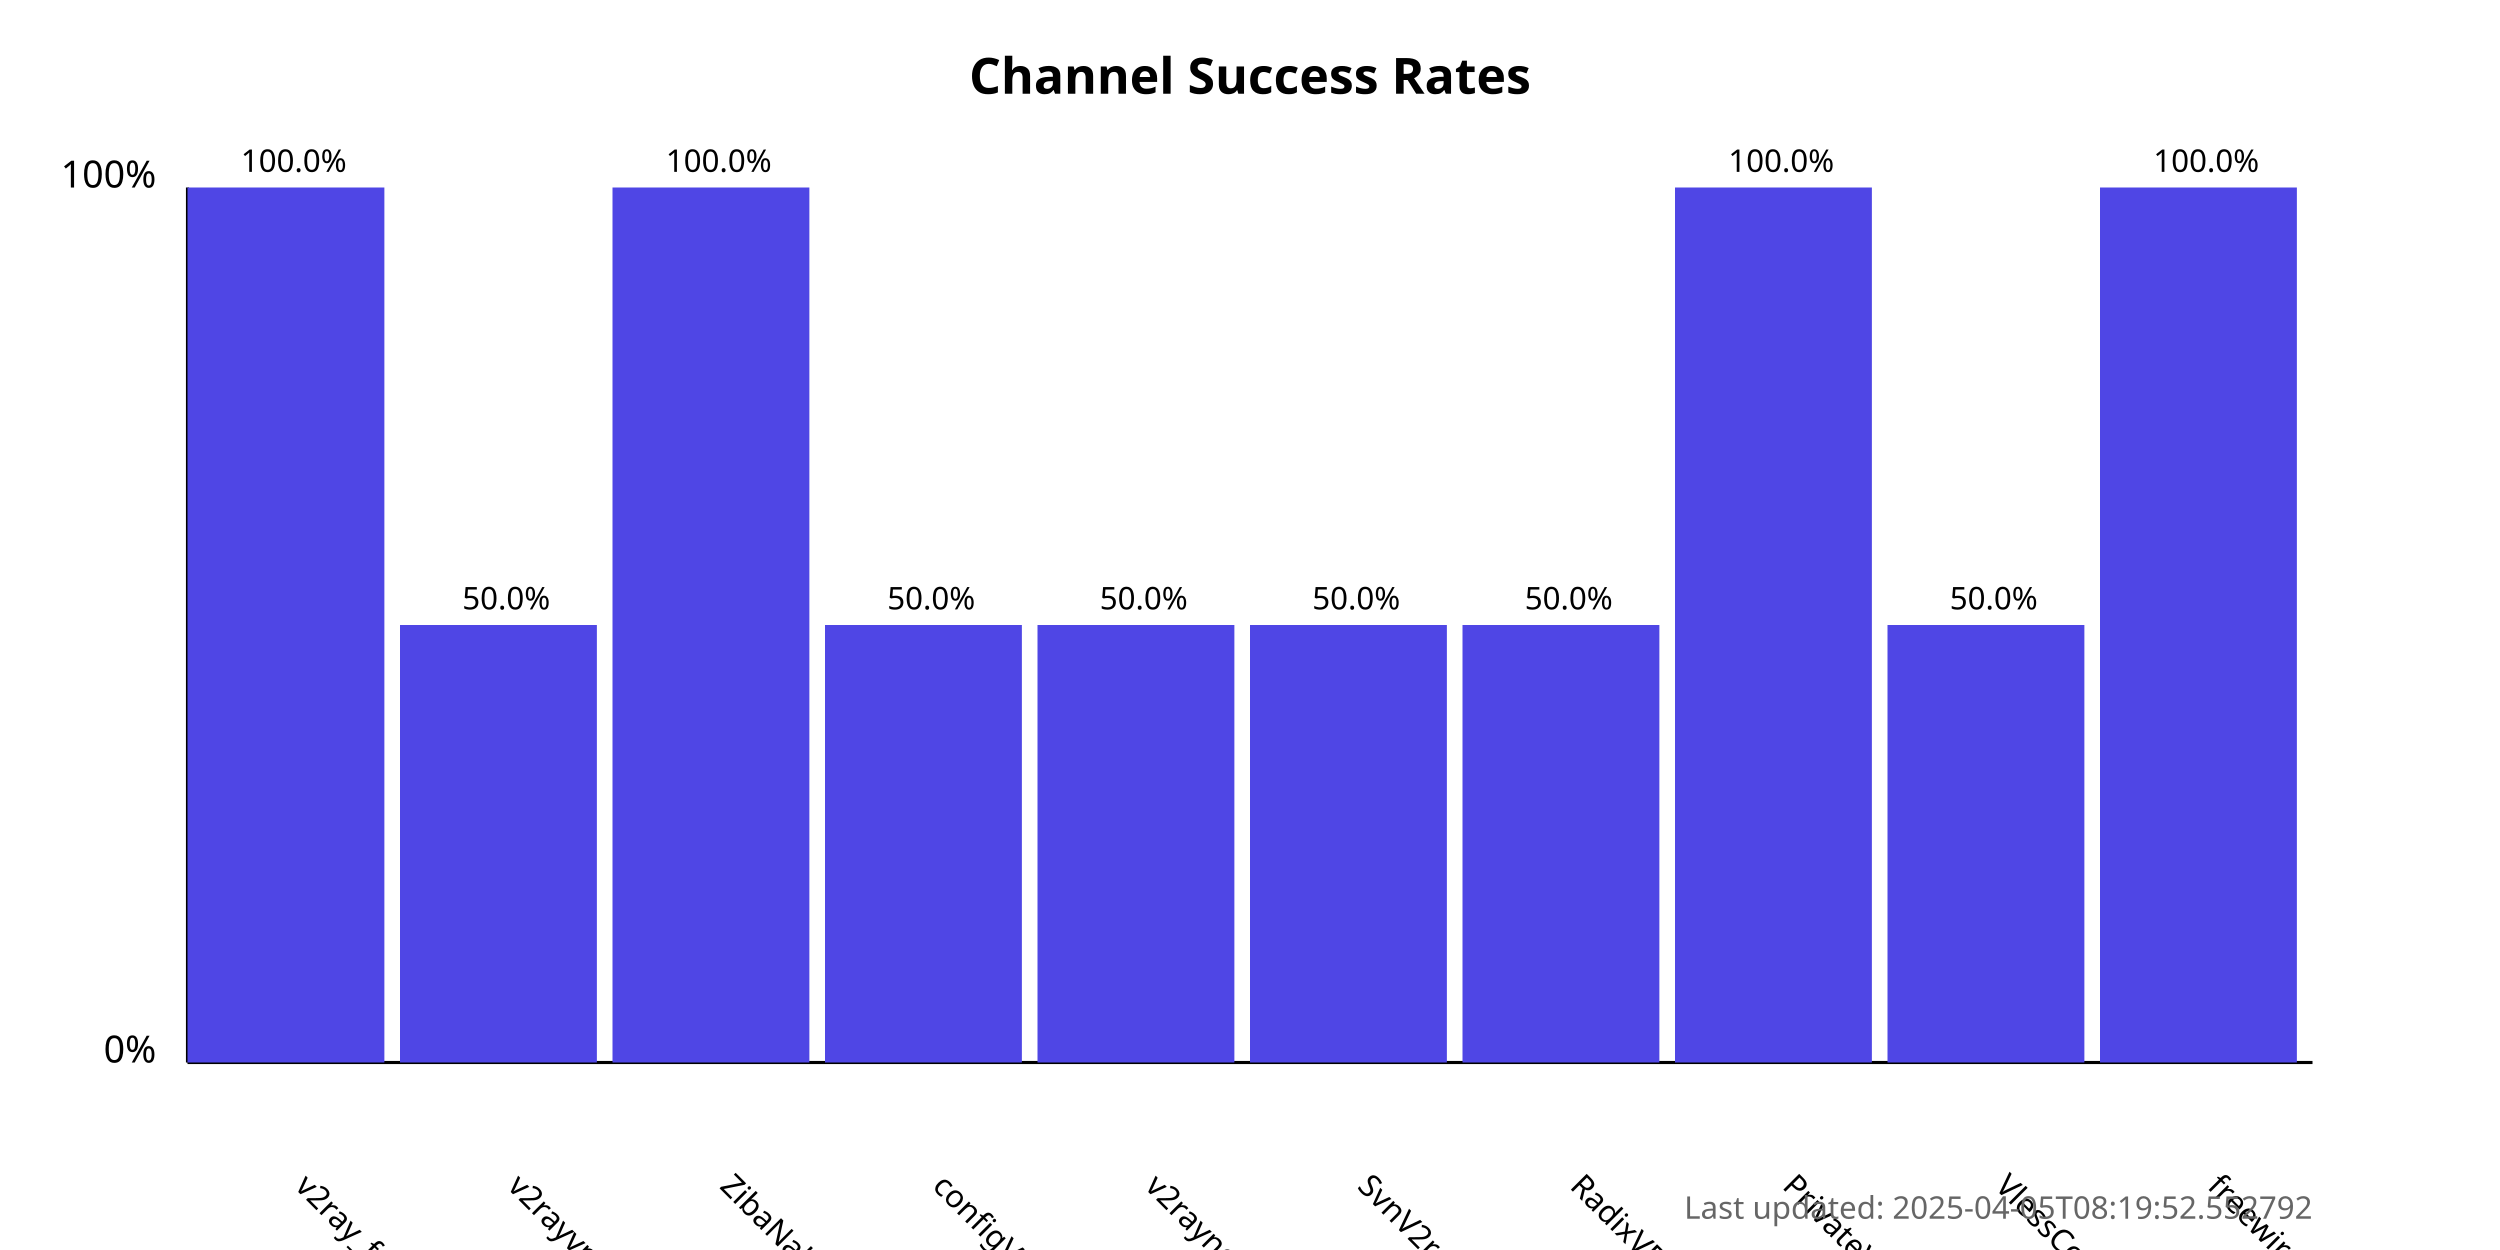
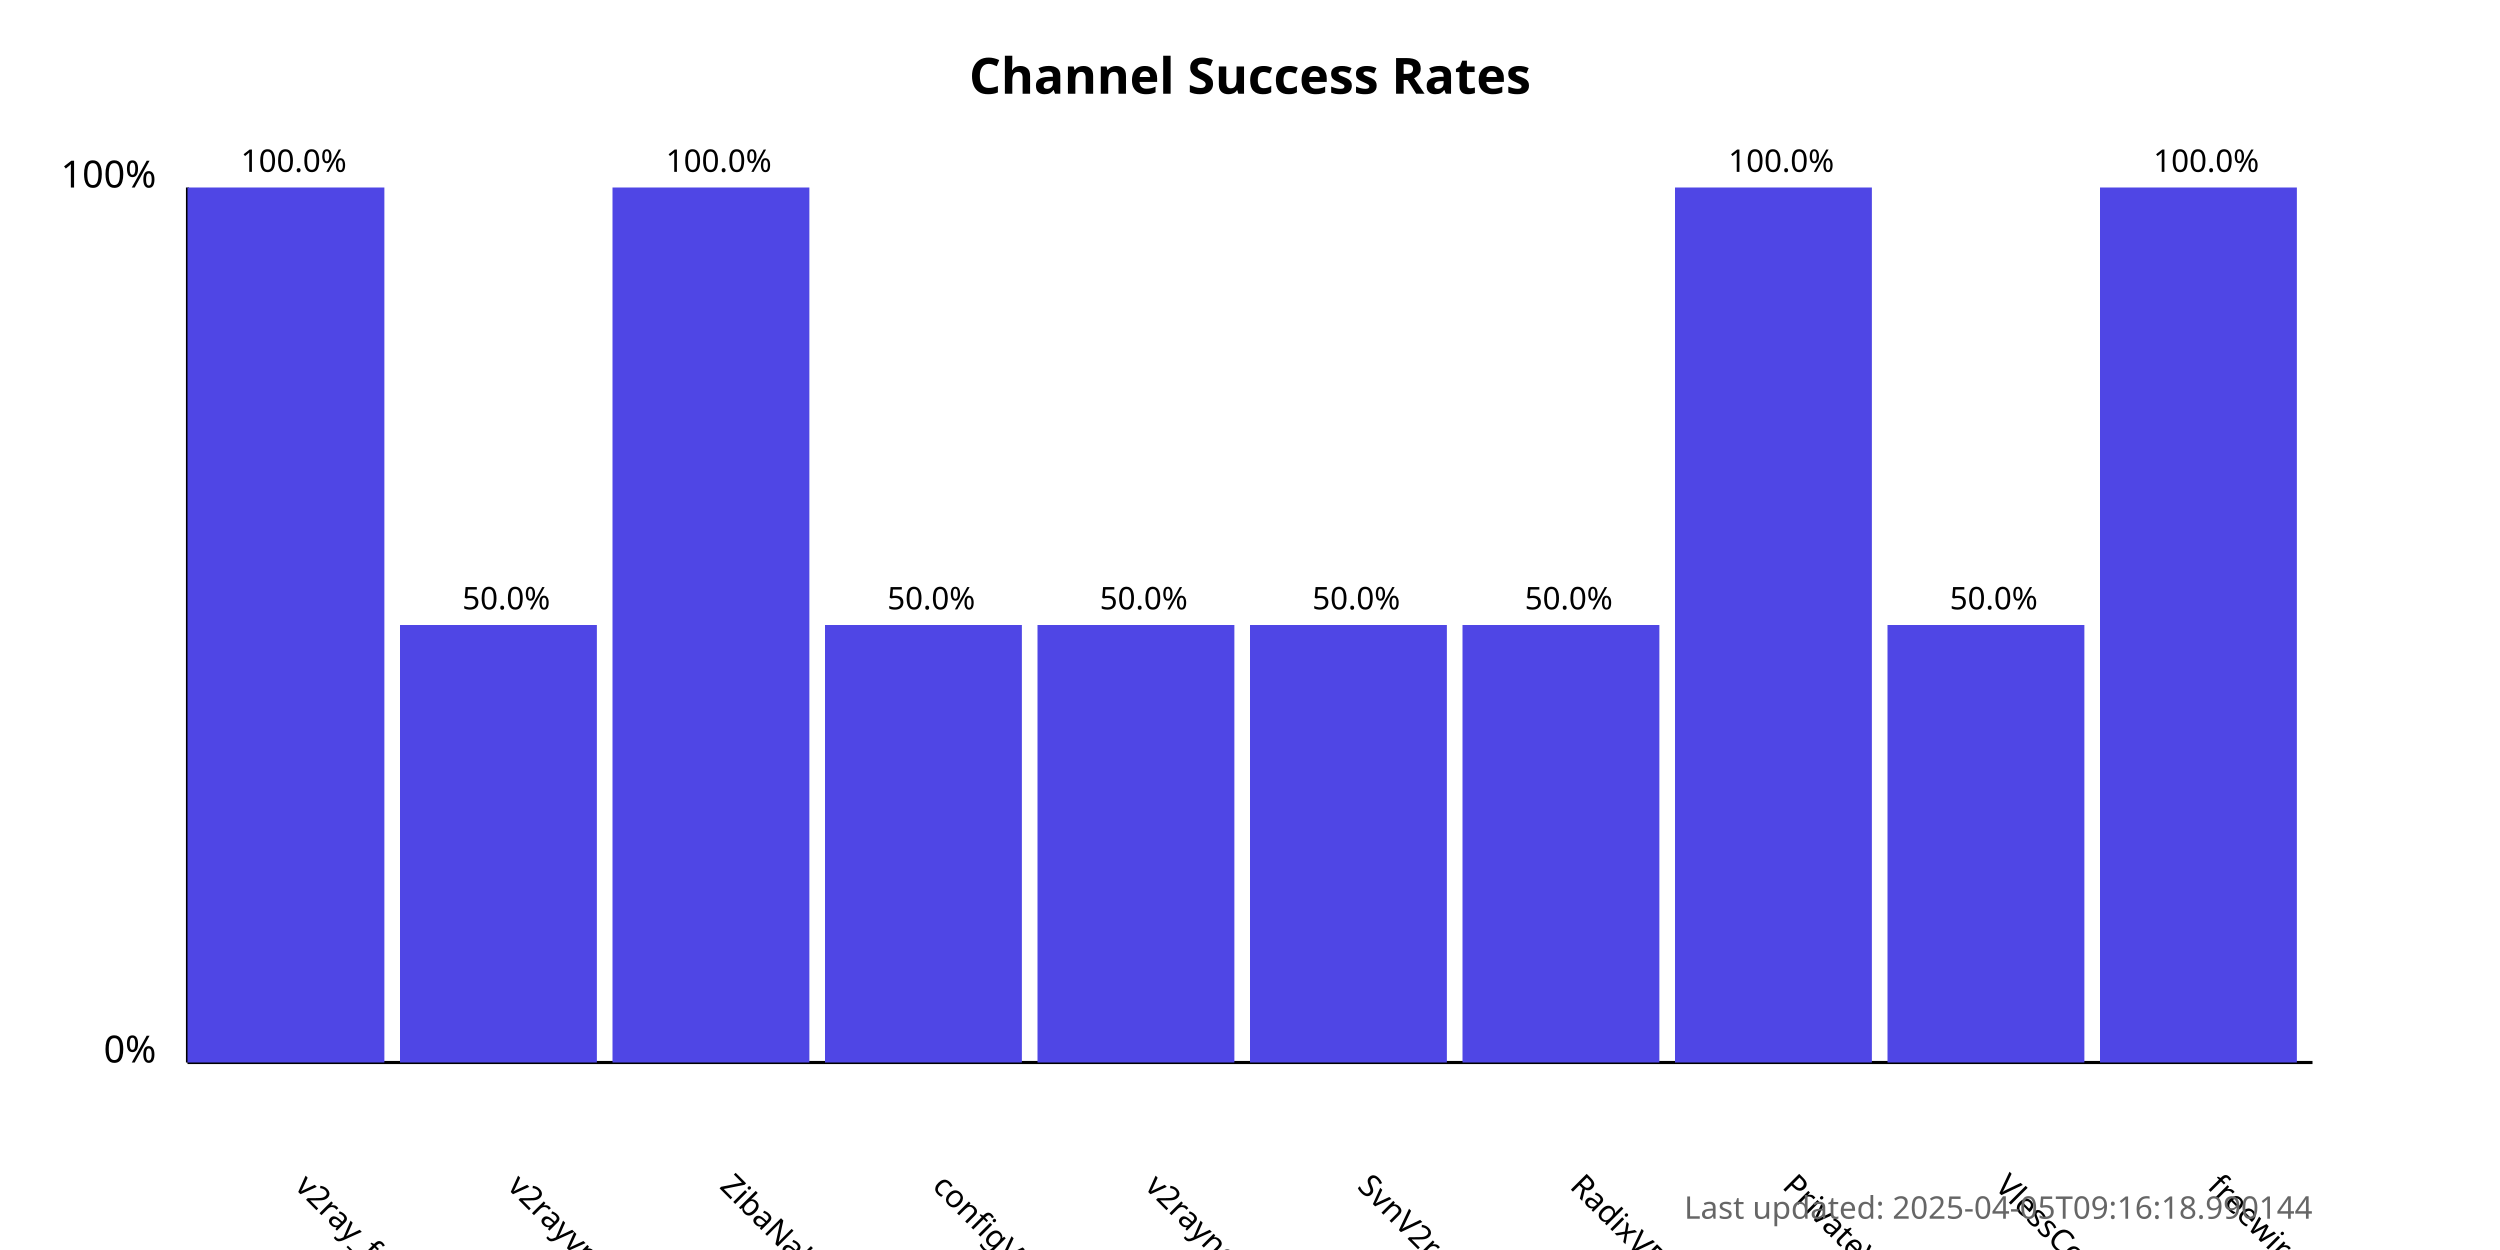
<svg xmlns="http://www.w3.org/2000/svg" width="800" height="400">
  <style>
            .chart-title { font: bold 16px sans-serif; }
            .axis-label { font: 12px sans-serif; }
            .tick-label { font: 10px sans-serif; }
            .bar { fill: #4f46e5; }
            .bar:hover { fill: #6366f1; }
            .timestamp { font: 10px sans-serif; fill: #666; }
        </style>
  <text x="400.0" y="30" text-anchor="middle" class="chart-title">
            Channel Success Rates
        </text>
  <line x1="60" y1="340" x2="60" y2="60" stroke="black" stroke-width="1" />
  <line x1="60" y1="340" x2="740" y2="340" stroke="black" stroke-width="1" />
  <text x="50" y="340" text-anchor="end" class="axis-label">0%</text>
  <text x="50" y="60" text-anchor="end" class="axis-label">100%</text>
  <g>
    <rect x="60" y="60.0" width="63.0" height="280.0" class="bar" />
    <text x="94.0" y="380" transform="rotate(45, 94.0, 380)" text-anchor="start" class="tick-label">
                v2ray_free_conf
            </text>
    <text x="94.0" y="55.0" text-anchor="middle" class="tick-label">
                100.0%
            </text>
  </g>
  <g>
    <rect x="128.0" y="200.0" width="63.0" height="140.0" class="bar" />
    <text x="162.0" y="380" transform="rotate(45, 162.0, 380)" text-anchor="start" class="tick-label">
                v2rayvpno
            </text>
    <text x="162.0" y="195.0" text-anchor="middle" class="tick-label">
                50.0%
            </text>
  </g>
  <g>
    <rect x="196.0" y="60.0" width="63.0" height="280.0" class="bar" />
    <text x="230.0" y="380" transform="rotate(45, 230.0, 380)" text-anchor="start" class="tick-label">
                ZibaNabz
            </text>
    <text x="230.0" y="55.0" text-anchor="middle" class="tick-label">
                100.0%
            </text>
  </g>
  <g>
    <rect x="264.0" y="200.0" width="63.0" height="140.0" class="bar" />
    <text x="298.0" y="380" transform="rotate(45, 298.0, 380)" text-anchor="start" class="tick-label">
                configV2rayForFree
            </text>
    <text x="298.0" y="195.0" text-anchor="middle" class="tick-label">
                50.0%
            </text>
  </g>
  <g>
    <rect x="332.0" y="200.0" width="63.0" height="140.0" class="bar" />
    <text x="366.0" y="380" transform="rotate(45, 366.0, 380)" text-anchor="start" class="tick-label">
                v2rayngvpn
            </text>
    <text x="366.0" y="195.0" text-anchor="middle" class="tick-label">
                50.0%
            </text>
  </g>
  <g>
    <rect x="400.0" y="200.0" width="63.0" height="140.0" class="bar" />
    <text x="434.0" y="380" transform="rotate(45, 434.0, 380)" text-anchor="start" class="tick-label">
                SvnV2ray
            </text>
    <text x="434.0" y="195.0" text-anchor="middle" class="tick-label">
                50.0%
            </text>
  </g>
  <g>
    <rect x="468.0" y="200.0" width="63.0" height="140.0" class="bar" />
    <text x="502.0" y="380" transform="rotate(45, 502.0, 380)" text-anchor="start" class="tick-label">
                RadixVPN
            </text>
    <text x="502.0" y="195.0" text-anchor="middle" class="tick-label">
                50.0%
            </text>
  </g>
  <g>
    <rect x="536.0" y="60.0" width="63.0" height="280.0" class="bar" />
    <text x="570.0" y="380" transform="rotate(45, 570.0, 380)" text-anchor="start" class="tick-label">
                PrivateVPNs
            </text>
    <text x="570.0" y="55.0" text-anchor="middle" class="tick-label">
                100.0%
            </text>
  </g>
  <g>
    <rect x="604.0" y="200.0" width="63.0" height="140.0" class="bar" />
    <text x="638.0" y="380" transform="rotate(45, 638.0, 380)" text-anchor="start" class="tick-label">
                VlessConfig
            </text>
    <text x="638.0" y="195.0" text-anchor="middle" class="tick-label">
                50.0%
            </text>
  </g>
  <g>
    <rect x="672.0" y="60.0" width="63.0" height="280.0" class="bar" />
    <text x="706.0" y="380" transform="rotate(45, 706.0, 380)" text-anchor="start" class="tick-label">
                freewireguard
            </text>
    <text x="706.0" y="55.0" text-anchor="middle" class="tick-label">
                100.0%
            </text>
  </g>
  <text x="740" y="390" text-anchor="end" class="timestamp">
-             Last updated: 2025-04-05T08:19:52.552792
+             Last updated: 2025-04-05T09:16:18.990144
        </text>
</svg>
